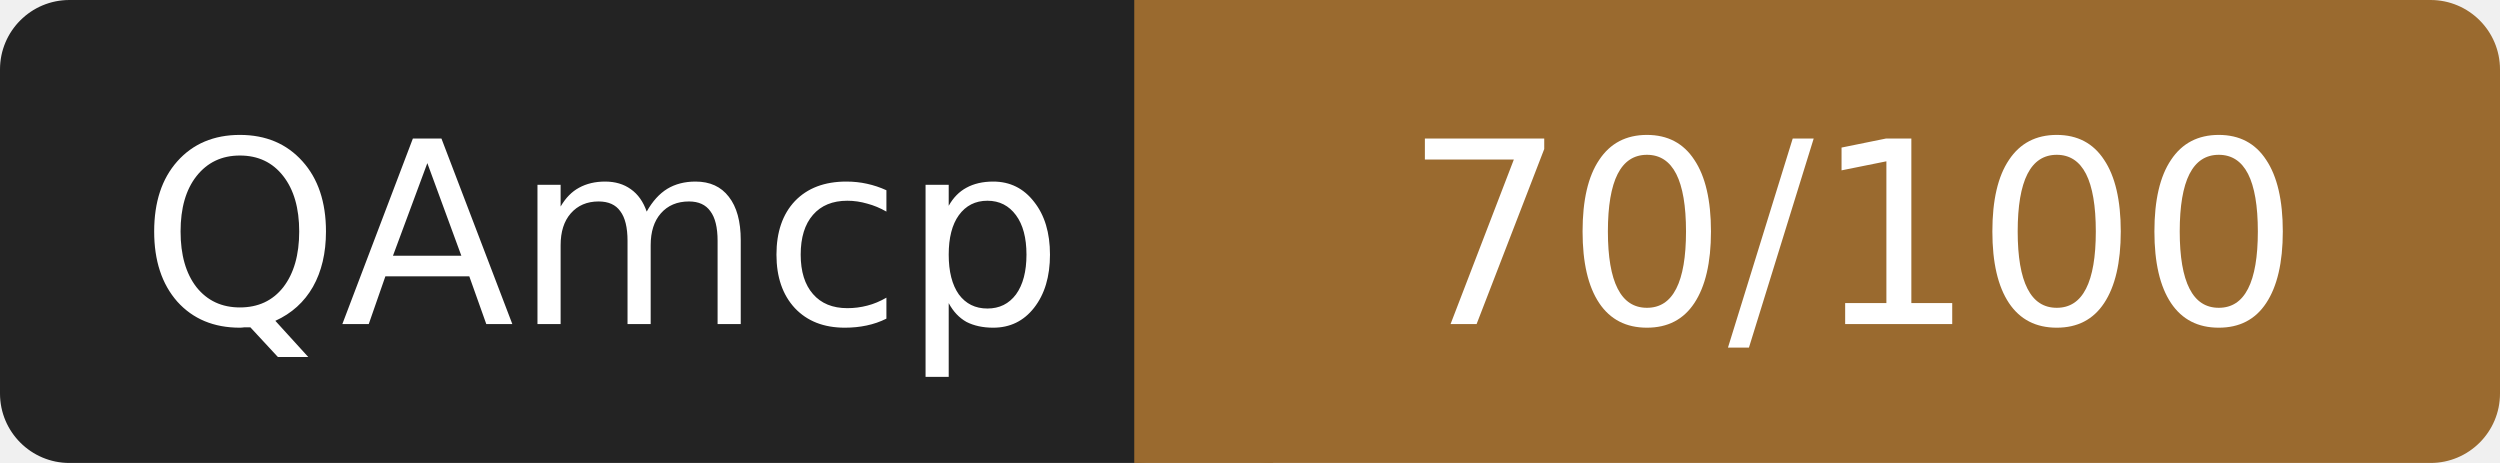
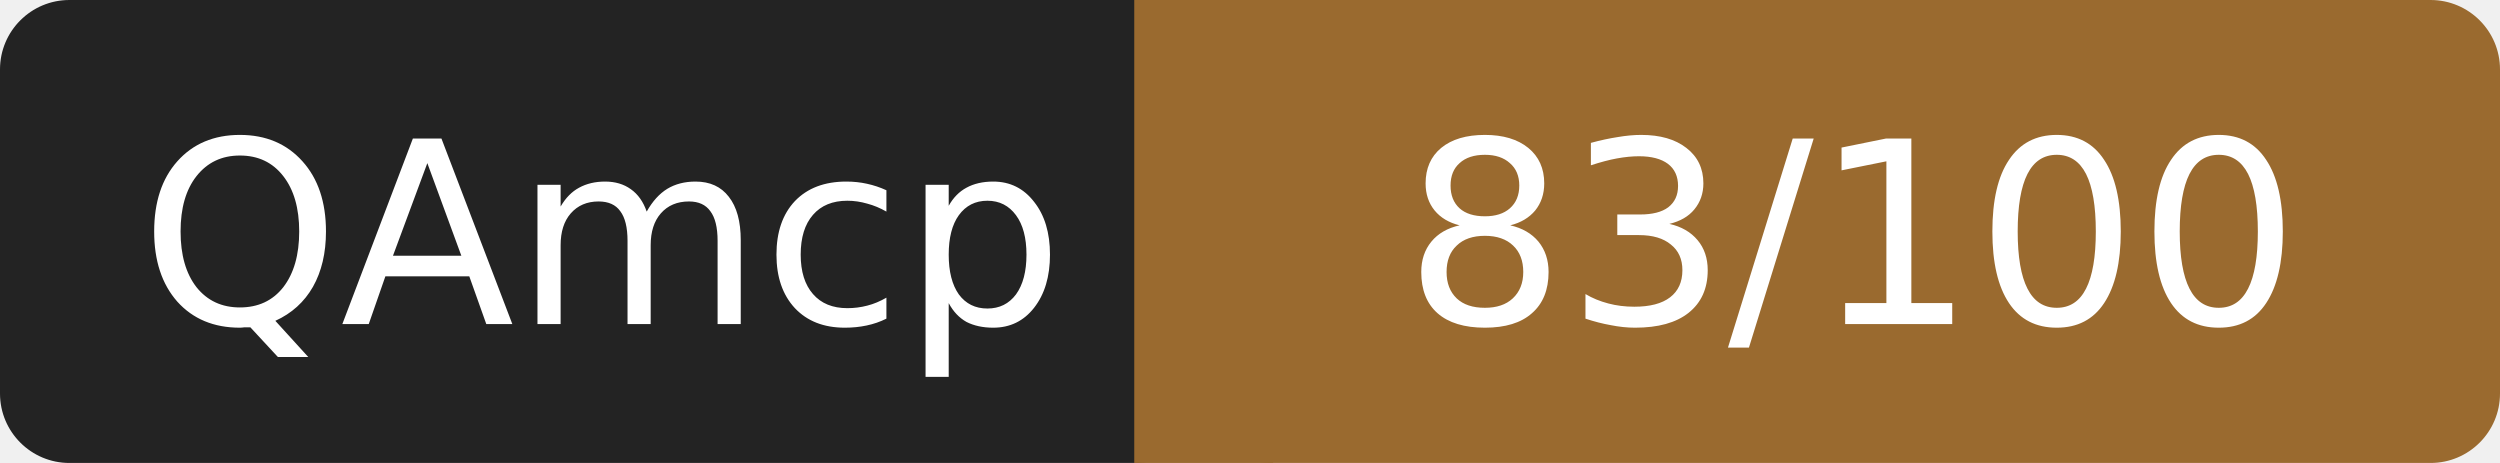
- <svg xmlns="http://www.w3.org/2000/svg" width="108" height="20" role="img" aria-label="QAmcp: 70/100">
+ <svg xmlns="http://www.w3.org/2000/svg" width="108" height="20" role="img" aria-label="QAmcp: 83/100">
  <rect width="52" height="20" rx="3" fill="#232323" />
  <rect x="52" width="56" height="20" rx="3" fill="#9a6a2f" />
  <rect x="49" width="6" height="20" fill="#9a6a2f" />
  <g fill="#fff" font-family="Verdana,DejaVu Sans,sans-serif" font-size="11" text-anchor="middle">
    <text x="26" y="14">QAmcp</text>
-     <text x="80" y="14">70/100</text>
+     <text x="80" y="14">83/100</text>
  </g>
</svg>
